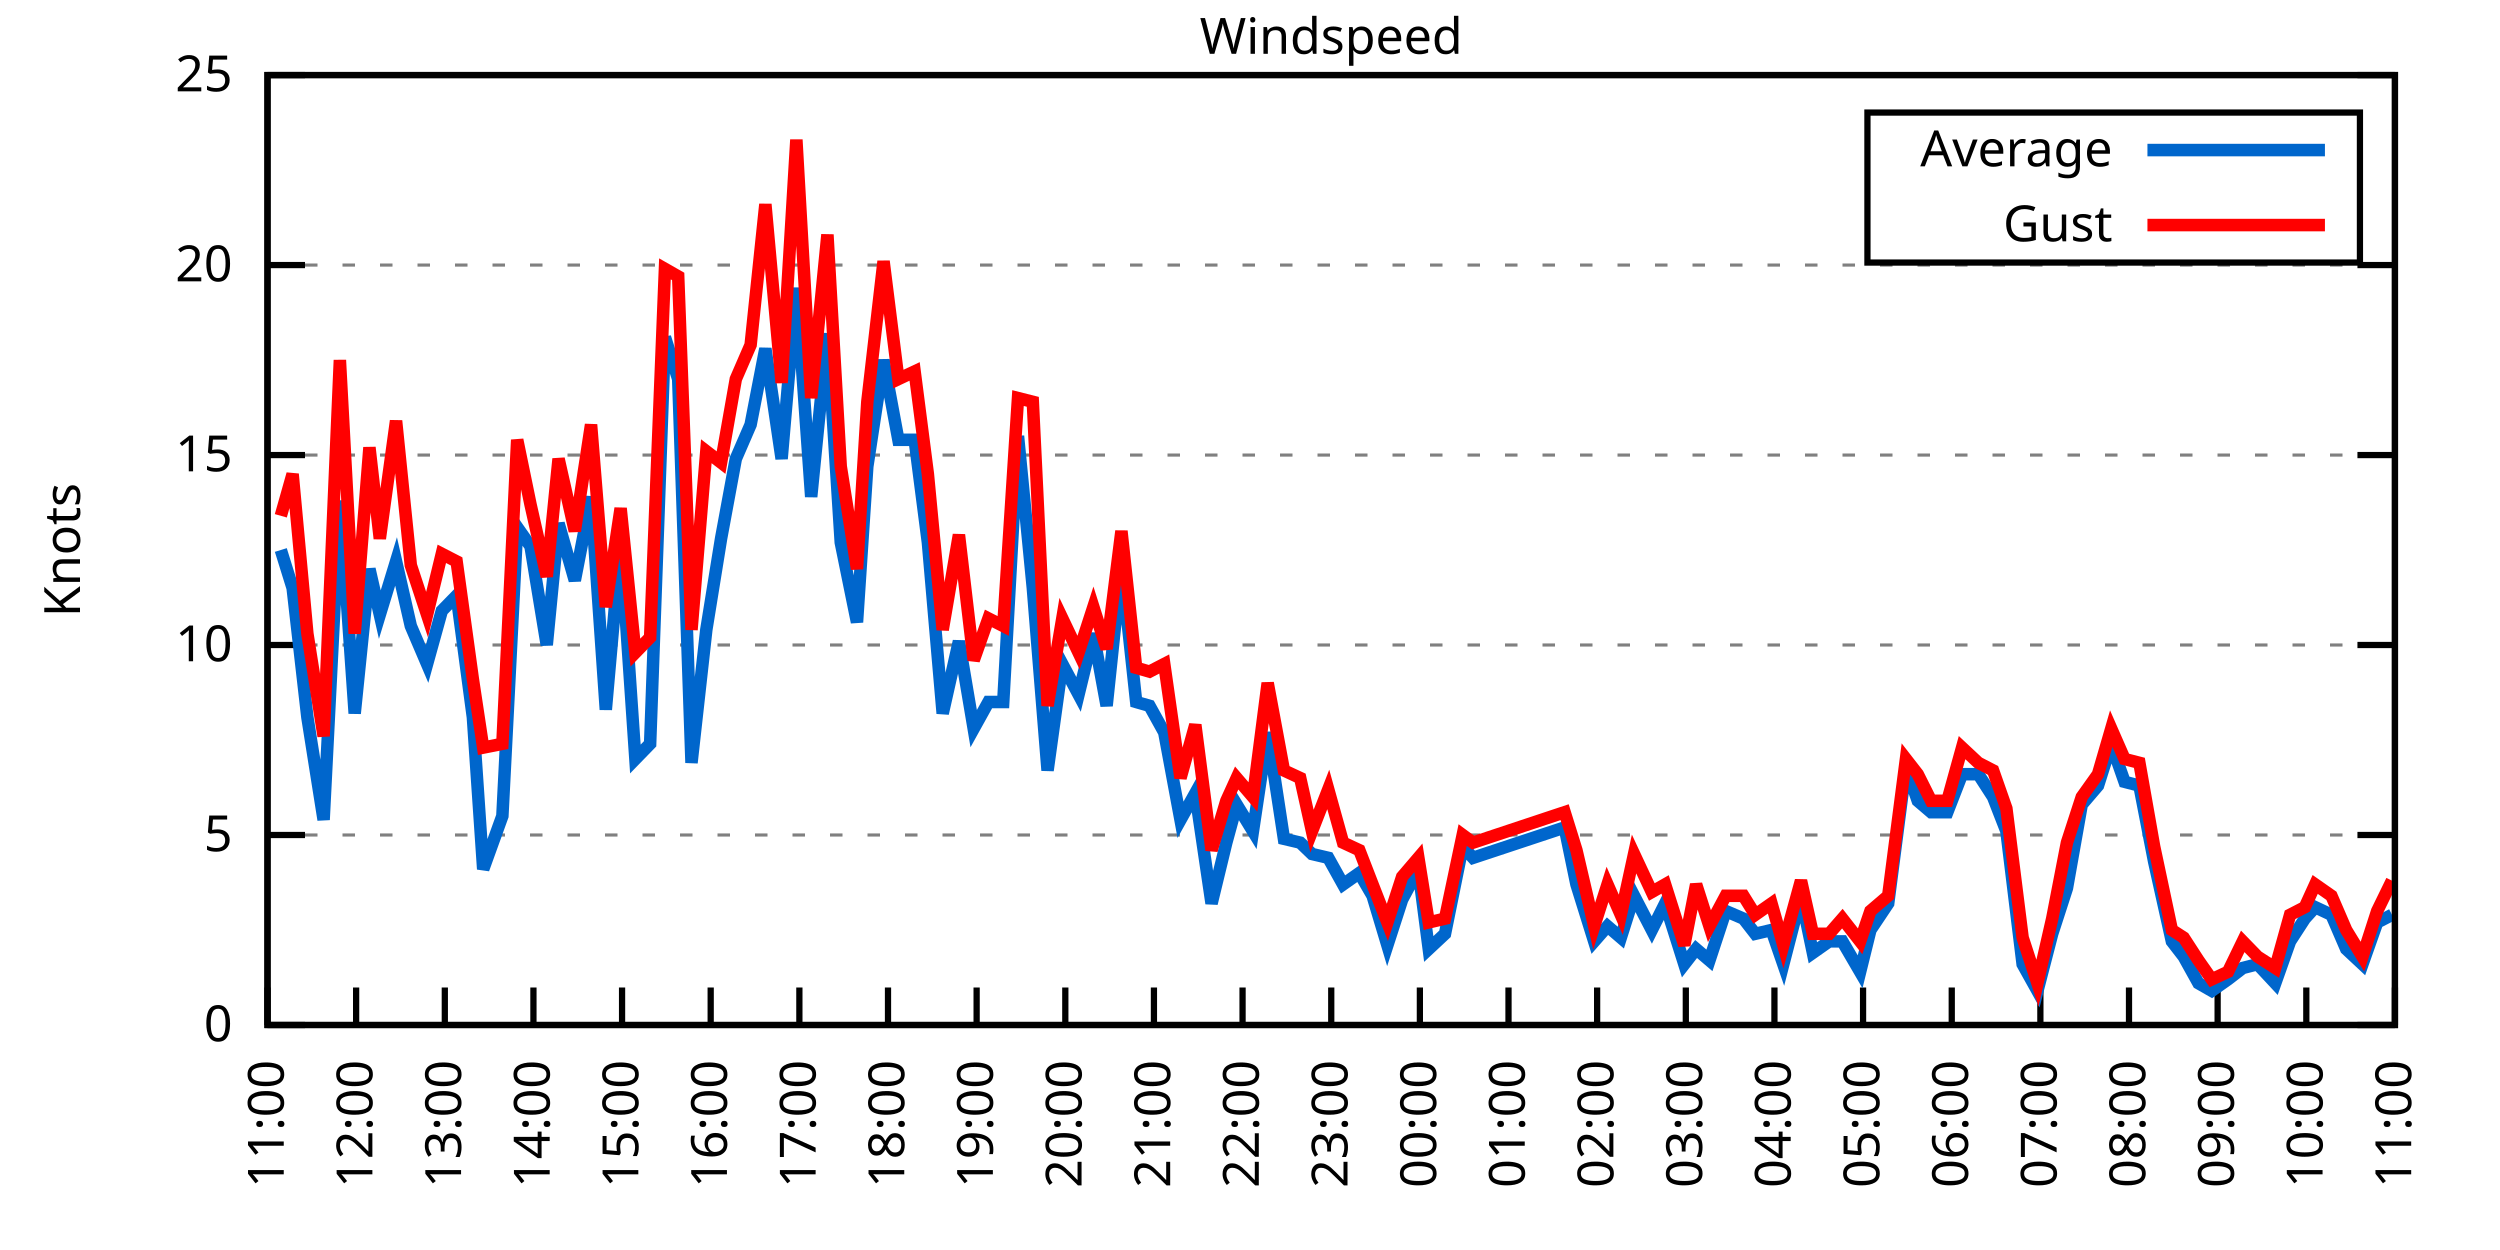
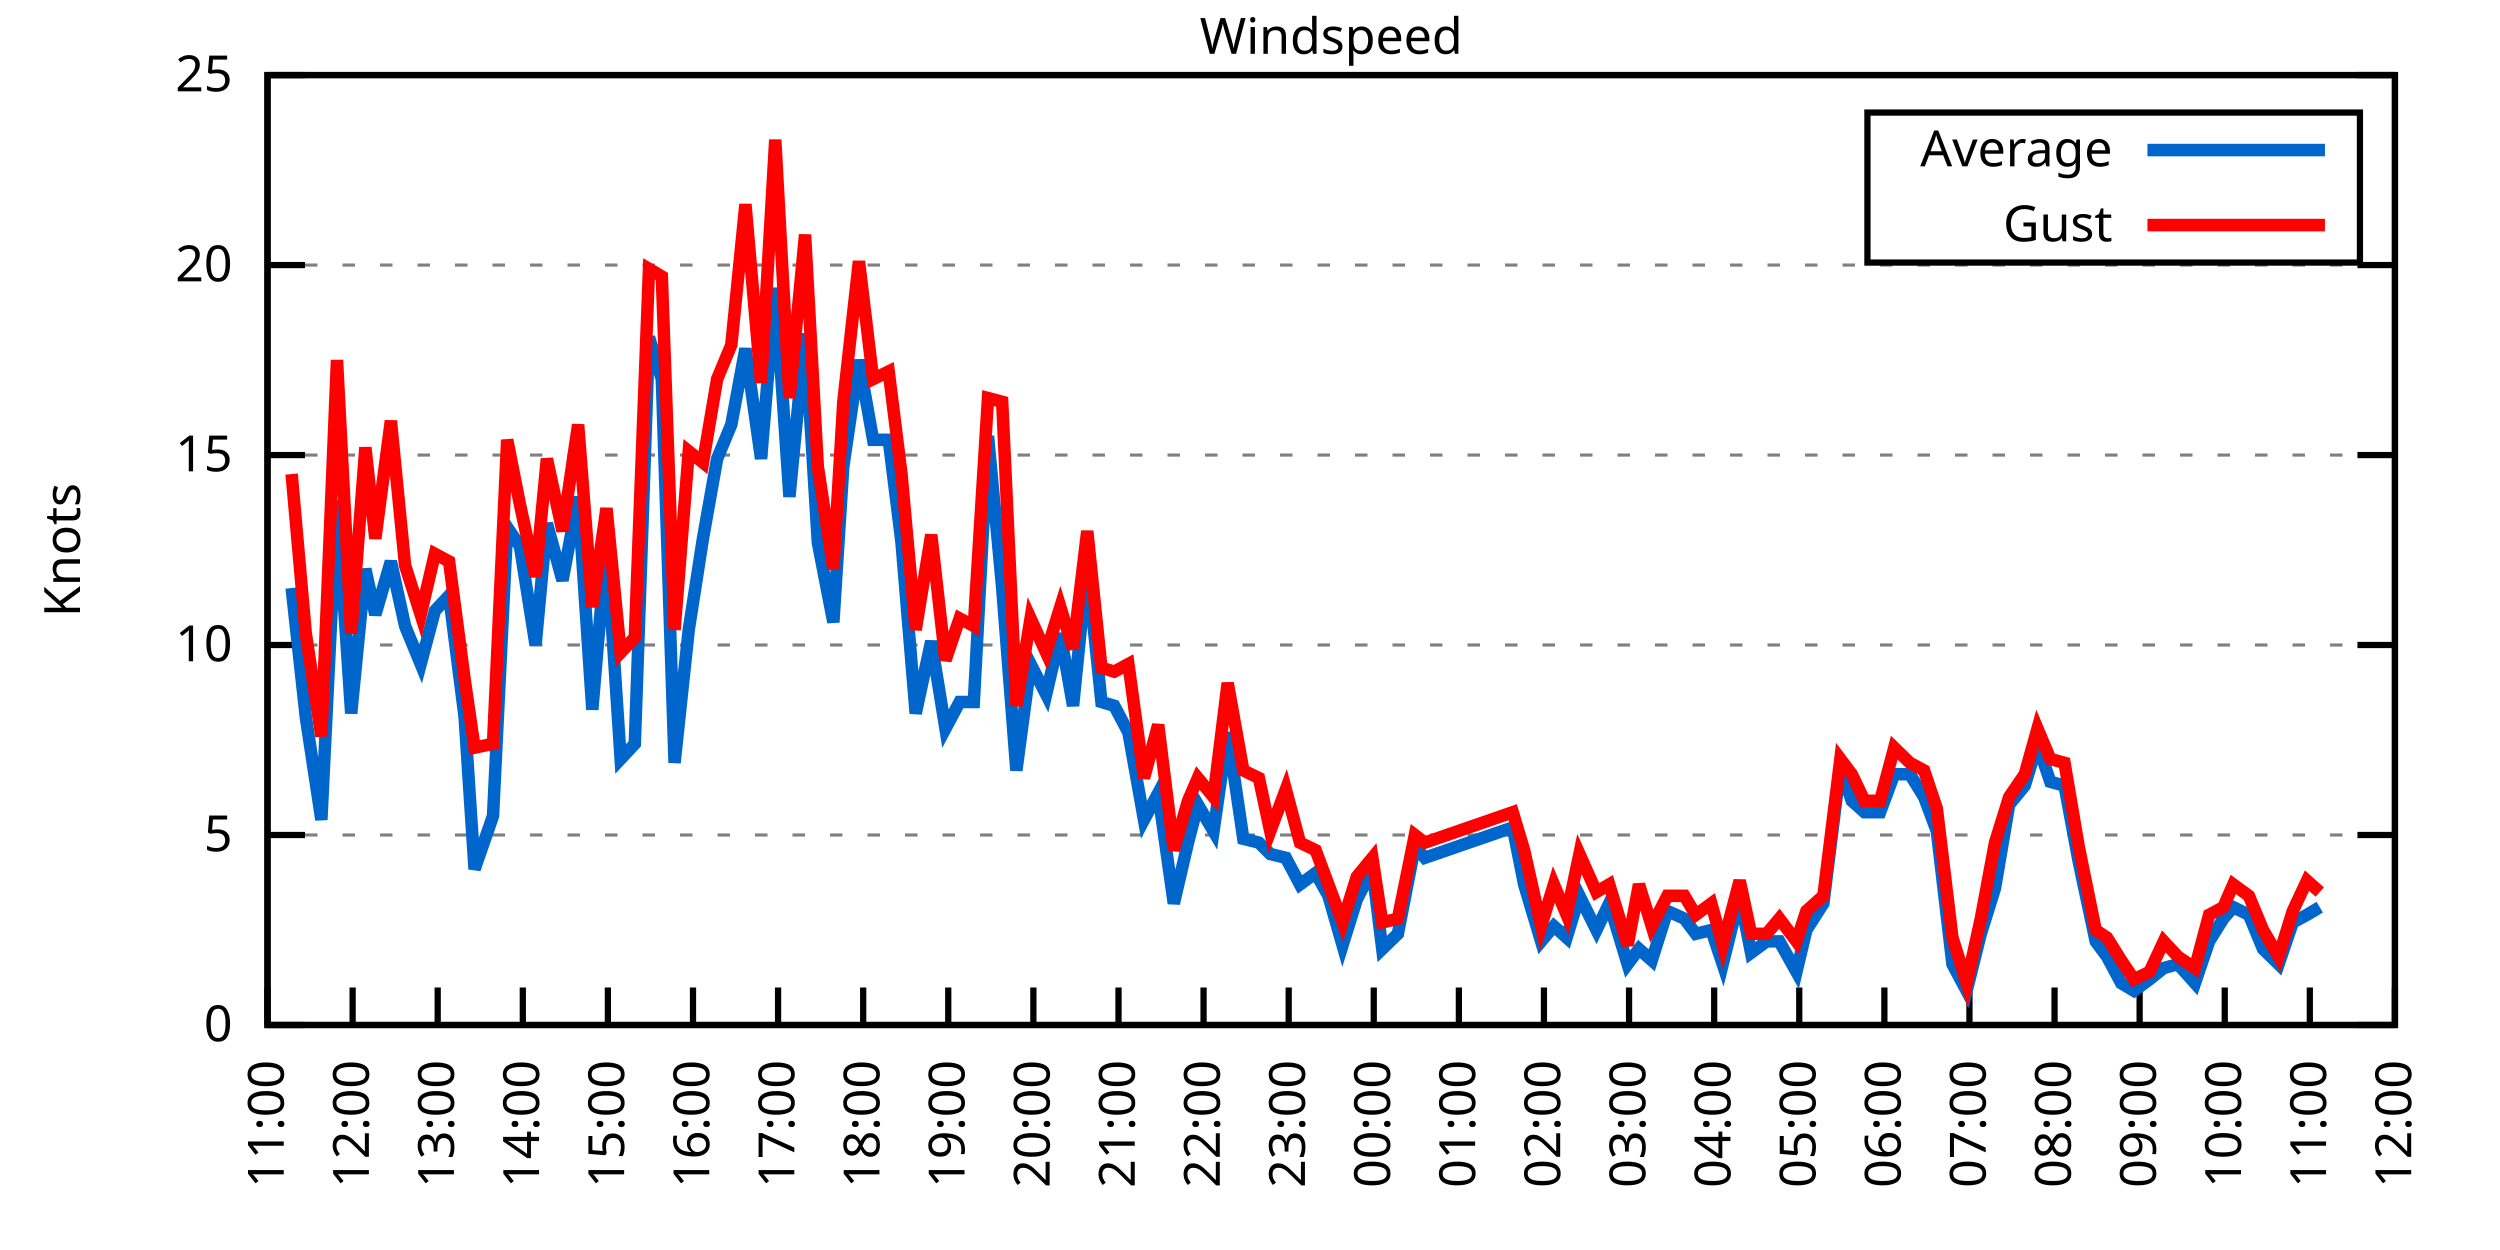
<svg xmlns="http://www.w3.org/2000/svg" xmlns:xlink="http://www.w3.org/1999/xlink" width="400" height="200" viewBox="0 0 400 200">
  <g id="gnuplot_canvas">
    <rect x="0" y="0" width="400" height="200" fill="none" />
    <defs>
      <circle id="gpDot" r="0.5" stroke-width="0.5" stroke="currentColor" />
      <path id="gpPt0" stroke-width="0.333" stroke="currentColor" d="M-1,0 h2 M0,-1 v2" />
      <path id="gpPt1" stroke-width="0.333" stroke="currentColor" d="M-1,-1 L1,1 M1,-1 L-1,1" />
      <path id="gpPt2" stroke-width="0.333" stroke="currentColor" d="M-1,0 L1,0 M0,-1 L0,1 M-1,-1 L1,1 M-1,1 L1,-1" />
      <rect id="gpPt3" stroke-width="0.333" stroke="currentColor" x="-1" y="-1" width="2" height="2" />
      <rect id="gpPt4" stroke-width="0.333" stroke="currentColor" fill="currentColor" x="-1" y="-1" width="2" height="2" />
      <circle id="gpPt5" stroke-width="0.333" stroke="currentColor" cx="0" cy="0" r="1" />
      <use xlink:href="#gpPt5" id="gpPt6" fill="currentColor" stroke="none" />
      <path id="gpPt7" stroke-width="0.333" stroke="currentColor" d="M0,-1.33 L-1.33,0.67 L1.33,0.67 z" />
      <use xlink:href="#gpPt7" id="gpPt8" fill="currentColor" stroke="none" />
      <use xlink:href="#gpPt7" id="gpPt9" stroke="currentColor" transform="rotate(180)" />
      <use xlink:href="#gpPt9" id="gpPt10" fill="currentColor" stroke="none" />
      <use xlink:href="#gpPt3" id="gpPt11" stroke="currentColor" transform="rotate(45)" />
      <use xlink:href="#gpPt11" id="gpPt12" fill="currentColor" stroke="none" />
      <path id="gpPt13" stroke-width="0.333" stroke="currentColor" d="M0,1.330 L1.265,0.411 L0.782,-1.067 L-0.782,-1.076 L-1.265,0.411 z" />
      <use xlink:href="#gpPt13" id="gpPt14" fill="currentColor" stroke="none" />
      <filter id="textbox" filterUnits="objectBoundingBox" x="0" y="0" height="1" width="1">
        <feFlood flood-color="white" flood-opacity="1" result="bgnd" />
        <feComposite in="SourceGraphic" in2="bgnd" operator="atop" />
      </filter>
      <filter id="greybox" filterUnits="objectBoundingBox" x="0" y="0" height="1" width="1">
        <feFlood flood-color="lightgrey" flood-opacity="1" result="grey" />
        <feComposite in="SourceGraphic" in2="grey" operator="atop" />
      </filter>
    </defs>
    <g fill="none" color="white" stroke="currentColor" stroke-width="1.00" stroke-linecap="butt" stroke-linejoin="miter">
</g>
    <g fill="none" color="black" stroke="currentColor" stroke-width="1.00" stroke-linecap="butt" stroke-linejoin="miter">
      <g stroke="none" shape-rendering="crispEdges">
        <polygon fill="rgb(255, 255, 255)" points="42.80,164.00 383.18,164.00 383.18,12.02 42.80,12.02 " />
      </g>
    </g>
    <g fill="none" color="black" stroke="currentColor" stroke-width="1.00" stroke-linecap="butt" stroke-linejoin="miter">
</g>
    <g fill="none" color="black" stroke="black" stroke-width="0.50" stroke-linecap="butt" stroke-linejoin="miter">
</g>
    <g fill="none" color="gray" stroke="currentColor" stroke-width="0.50" stroke-linecap="butt" stroke-linejoin="miter">
      <path stroke="gray" stroke-dasharray="2,4" class="gridline" d="M42.80,164.00 L383.19,164.00  " />
    </g>
    <g fill="none" color="gray" stroke="gray" stroke-width="1.00" stroke-linecap="butt" stroke-linejoin="miter">
</g>
    <g fill="none" color="black" stroke="currentColor" stroke-width="1.00" stroke-linecap="butt" stroke-linejoin="miter">
      <path stroke="black" d="M42.80,164.00 L48.80,164.00 M383.19,164.00 L377.19,164.00  " />
      <g transform="translate(37.20,166.60)" stroke="none" fill="black" font-family="Sans" font-size="8.00" text-anchor="end">
        <text>
          <tspan font-family="Sans"> 0</tspan>
        </text>
      </g>
    </g>
    <g fill="none" color="black" stroke="currentColor" stroke-width="1.00" stroke-linecap="butt" stroke-linejoin="miter">
</g>
    <g fill="none" color="black" stroke="black" stroke-width="0.50" stroke-linecap="butt" stroke-linejoin="miter">
</g>
    <g fill="none" color="gray" stroke="currentColor" stroke-width="0.50" stroke-linecap="butt" stroke-linejoin="miter">
      <path stroke="gray" stroke-dasharray="2,4" class="gridline" d="M42.80,133.60 L383.19,133.60  " />
    </g>
    <g fill="none" color="gray" stroke="gray" stroke-width="1.00" stroke-linecap="butt" stroke-linejoin="miter">
</g>
    <g fill="none" color="black" stroke="currentColor" stroke-width="1.00" stroke-linecap="butt" stroke-linejoin="miter">
      <path stroke="black" d="M42.80,133.60 L48.80,133.60 M383.19,133.60 L377.19,133.60  " />
      <g transform="translate(37.20,136.20)" stroke="none" fill="black" font-family="Sans" font-size="8.00" text-anchor="end">
        <text>
          <tspan font-family="Sans"> 5</tspan>
        </text>
      </g>
    </g>
    <g fill="none" color="black" stroke="currentColor" stroke-width="1.00" stroke-linecap="butt" stroke-linejoin="miter">
</g>
    <g fill="none" color="black" stroke="black" stroke-width="0.50" stroke-linecap="butt" stroke-linejoin="miter">
</g>
    <g fill="none" color="gray" stroke="currentColor" stroke-width="0.50" stroke-linecap="butt" stroke-linejoin="miter">
      <path stroke="gray" stroke-dasharray="2,4" class="gridline" d="M42.80,103.20 L383.19,103.20  " />
    </g>
    <g fill="none" color="gray" stroke="gray" stroke-width="1.00" stroke-linecap="butt" stroke-linejoin="miter">
</g>
    <g fill="none" color="black" stroke="currentColor" stroke-width="1.00" stroke-linecap="butt" stroke-linejoin="miter">
      <path stroke="black" d="M42.80,103.20 L48.80,103.20 M383.19,103.20 L377.19,103.20  " />
      <g transform="translate(37.20,105.80)" stroke="none" fill="black" font-family="Sans" font-size="8.00" text-anchor="end">
        <text>
          <tspan font-family="Sans"> 10</tspan>
        </text>
      </g>
    </g>
    <g fill="none" color="black" stroke="currentColor" stroke-width="1.00" stroke-linecap="butt" stroke-linejoin="miter">
</g>
    <g fill="none" color="black" stroke="black" stroke-width="0.50" stroke-linecap="butt" stroke-linejoin="miter">
</g>
    <g fill="none" color="gray" stroke="currentColor" stroke-width="0.50" stroke-linecap="butt" stroke-linejoin="miter">
      <path stroke="gray" stroke-dasharray="2,4" class="gridline" d="M42.80,72.81 L383.19,72.81  " />
    </g>
    <g fill="none" color="gray" stroke="gray" stroke-width="1.00" stroke-linecap="butt" stroke-linejoin="miter">
</g>
    <g fill="none" color="black" stroke="currentColor" stroke-width="1.00" stroke-linecap="butt" stroke-linejoin="miter">
      <path stroke="black" d="M42.80,72.81 L48.80,72.81 M383.19,72.81 L377.19,72.81  " />
      <g transform="translate(37.20,75.41)" stroke="none" fill="black" font-family="Sans" font-size="8.00" text-anchor="end">
        <text>
          <tspan font-family="Sans"> 15</tspan>
        </text>
      </g>
    </g>
    <g fill="none" color="black" stroke="currentColor" stroke-width="1.00" stroke-linecap="butt" stroke-linejoin="miter">
</g>
    <g fill="none" color="black" stroke="black" stroke-width="0.50" stroke-linecap="butt" stroke-linejoin="miter">
</g>
    <g fill="none" color="gray" stroke="currentColor" stroke-width="0.50" stroke-linecap="butt" stroke-linejoin="miter">
      <path stroke="gray" stroke-dasharray="2,4" class="gridline" d="M42.80,42.41 L383.19,42.41  " />
    </g>
    <g fill="none" color="gray" stroke="gray" stroke-width="1.00" stroke-linecap="butt" stroke-linejoin="miter">
</g>
    <g fill="none" color="black" stroke="currentColor" stroke-width="1.00" stroke-linecap="butt" stroke-linejoin="miter">
      <path stroke="black" d="M42.80,42.41 L48.80,42.41 M383.19,42.41 L377.19,42.41  " />
      <g transform="translate(37.20,45.01)" stroke="none" fill="black" font-family="Sans" font-size="8.00" text-anchor="end">
        <text>
          <tspan font-family="Sans"> 20</tspan>
        </text>
      </g>
    </g>
    <g fill="none" color="black" stroke="currentColor" stroke-width="1.00" stroke-linecap="butt" stroke-linejoin="miter">
</g>
    <g fill="none" color="black" stroke="black" stroke-width="0.50" stroke-linecap="butt" stroke-linejoin="miter">
</g>
    <g fill="none" color="gray" stroke="currentColor" stroke-width="0.50" stroke-linecap="butt" stroke-linejoin="miter">
      <path stroke="gray" stroke-dasharray="2,4" class="gridline" d="M42.80,12.01 L383.19,12.01  " />
    </g>
    <g fill="none" color="gray" stroke="gray" stroke-width="1.00" stroke-linecap="butt" stroke-linejoin="miter">
</g>
    <g fill="none" color="black" stroke="currentColor" stroke-width="1.00" stroke-linecap="butt" stroke-linejoin="miter">
      <path stroke="black" d="M42.80,12.01 L48.80,12.01 M383.19,12.01 L377.19,12.01  " />
      <g transform="translate(37.20,14.61)" stroke="none" fill="black" font-family="Sans" font-size="8.00" text-anchor="end">
        <text>
          <tspan font-family="Sans"> 25</tspan>
        </text>
      </g>
    </g>
    <g fill="none" color="black" stroke="currentColor" stroke-width="1.00" stroke-linecap="butt" stroke-linejoin="miter">
      <path stroke="black" d="M42.80,164.00 L42.80,158.00  " />
      <g transform="translate(45.40,169.60) rotate(270.00)" stroke="none" fill="black" font-family="Sans" font-size="8.00" text-anchor="end">
        <text>
          <tspan font-family="Sans">11:00</tspan>
        </text>
      </g>
    </g>
    <g fill="none" color="black" stroke="currentColor" stroke-width="1.00" stroke-linecap="butt" stroke-linejoin="miter">
-       <path stroke="black" d="M56.98,164.00 L56.98,158.00  " />
-       <g transform="translate(59.58,169.60) rotate(270.00)" stroke="none" fill="black" font-family="Sans" font-size="8.00" text-anchor="end">
+       <path stroke="black" d="M56.42,164.00 L56.42,158.00  " />
+       <g transform="translate(59.02,169.60) rotate(270.00)" stroke="none" fill="black" font-family="Sans" font-size="8.00" text-anchor="end">
        <text>
          <tspan font-family="Sans">12:00</tspan>
        </text>
      </g>
    </g>
    <g fill="none" color="black" stroke="currentColor" stroke-width="1.00" stroke-linecap="butt" stroke-linejoin="miter">
-       <path stroke="black" d="M71.17,164.00 L71.17,158.00  " />
-       <g transform="translate(73.77,169.60) rotate(270.00)" stroke="none" fill="black" font-family="Sans" font-size="8.00" text-anchor="end">
+       <path stroke="black" d="M70.03,164.00 L70.03,158.00  " />
+       <g transform="translate(72.63,169.60) rotate(270.00)" stroke="none" fill="black" font-family="Sans" font-size="8.00" text-anchor="end">
        <text>
          <tspan font-family="Sans">13:00</tspan>
        </text>
      </g>
    </g>
    <g fill="none" color="black" stroke="currentColor" stroke-width="1.00" stroke-linecap="butt" stroke-linejoin="miter">
-       <path stroke="black" d="M85.35,164.00 L85.35,158.00  " />
-       <g transform="translate(87.95,169.60) rotate(270.00)" stroke="none" fill="black" font-family="Sans" font-size="8.00" text-anchor="end">
+       <path stroke="black" d="M83.65,164.00 L83.65,158.00  " />
+       <g transform="translate(86.25,169.60) rotate(270.00)" stroke="none" fill="black" font-family="Sans" font-size="8.00" text-anchor="end">
        <text>
          <tspan font-family="Sans">14:00</tspan>
        </text>
      </g>
    </g>
    <g fill="none" color="black" stroke="currentColor" stroke-width="1.00" stroke-linecap="butt" stroke-linejoin="miter">
-       <path stroke="black" d="M99.53,164.00 L99.53,158.00  " />
-       <g transform="translate(102.13,169.60) rotate(270.00)" stroke="none" fill="black" font-family="Sans" font-size="8.00" text-anchor="end">
+       <path stroke="black" d="M97.26,164.00 L97.26,158.00  " />
+       <g transform="translate(99.86,169.60) rotate(270.00)" stroke="none" fill="black" font-family="Sans" font-size="8.00" text-anchor="end">
        <text>
          <tspan font-family="Sans">15:00</tspan>
        </text>
      </g>
    </g>
    <g fill="none" color="black" stroke="currentColor" stroke-width="1.00" stroke-linecap="butt" stroke-linejoin="miter">
-       <path stroke="black" d="M113.71,164.00 L113.71,158.00  " />
-       <g transform="translate(116.31,169.60) rotate(270.00)" stroke="none" fill="black" font-family="Sans" font-size="8.00" text-anchor="end">
+       <path stroke="black" d="M110.88,164.00 L110.88,158.00  " />
+       <g transform="translate(113.48,169.60) rotate(270.00)" stroke="none" fill="black" font-family="Sans" font-size="8.00" text-anchor="end">
        <text>
          <tspan font-family="Sans">16:00</tspan>
        </text>
      </g>
    </g>
    <g fill="none" color="black" stroke="currentColor" stroke-width="1.00" stroke-linecap="butt" stroke-linejoin="miter">
-       <path stroke="black" d="M127.90,164.00 L127.90,158.00  " />
-       <g transform="translate(130.50,169.60) rotate(270.00)" stroke="none" fill="black" font-family="Sans" font-size="8.00" text-anchor="end">
+       <path stroke="black" d="M124.49,164.00 L124.49,158.00  " />
+       <g transform="translate(127.09,169.60) rotate(270.00)" stroke="none" fill="black" font-family="Sans" font-size="8.00" text-anchor="end">
        <text>
          <tspan font-family="Sans">17:00</tspan>
        </text>
      </g>
    </g>
    <g fill="none" color="black" stroke="currentColor" stroke-width="1.00" stroke-linecap="butt" stroke-linejoin="miter">
-       <path stroke="black" d="M142.08,164.00 L142.08,158.00  " />
-       <g transform="translate(144.68,169.60) rotate(270.00)" stroke="none" fill="black" font-family="Sans" font-size="8.00" text-anchor="end">
+       <path stroke="black" d="M138.11,164.00 L138.11,158.00  " />
+       <g transform="translate(140.71,169.60) rotate(270.00)" stroke="none" fill="black" font-family="Sans" font-size="8.00" text-anchor="end">
        <text>
          <tspan font-family="Sans">18:00</tspan>
        </text>
      </g>
    </g>
    <g fill="none" color="black" stroke="currentColor" stroke-width="1.00" stroke-linecap="butt" stroke-linejoin="miter">
-       <path stroke="black" d="M156.26,164.00 L156.26,158.00  " />
-       <g transform="translate(158.86,169.60) rotate(270.00)" stroke="none" fill="black" font-family="Sans" font-size="8.00" text-anchor="end">
+       <path stroke="black" d="M151.72,164.00 L151.72,158.00  " />
+       <g transform="translate(154.32,169.60) rotate(270.00)" stroke="none" fill="black" font-family="Sans" font-size="8.00" text-anchor="end">
        <text>
          <tspan font-family="Sans">19:00</tspan>
        </text>
      </g>
    </g>
    <g fill="none" color="black" stroke="currentColor" stroke-width="1.00" stroke-linecap="butt" stroke-linejoin="miter">
-       <path stroke="black" d="M170.45,164.00 L170.45,158.00  " />
-       <g transform="translate(173.05,169.60) rotate(270.00)" stroke="none" fill="black" font-family="Sans" font-size="8.00" text-anchor="end">
+       <path stroke="black" d="M165.34,164.00 L165.34,158.00  " />
+       <g transform="translate(167.94,169.60) rotate(270.00)" stroke="none" fill="black" font-family="Sans" font-size="8.00" text-anchor="end">
        <text>
          <tspan font-family="Sans">20:00</tspan>
        </text>
      </g>
    </g>
    <g fill="none" color="black" stroke="currentColor" stroke-width="1.00" stroke-linecap="butt" stroke-linejoin="miter">
-       <path stroke="black" d="M184.63,164.00 L184.63,158.00  " />
-       <g transform="translate(187.23,169.60) rotate(270.00)" stroke="none" fill="black" font-family="Sans" font-size="8.00" text-anchor="end">
+       <path stroke="black" d="M178.96,164.00 L178.96,158.00  " />
+       <g transform="translate(181.56,169.60) rotate(270.00)" stroke="none" fill="black" font-family="Sans" font-size="8.00" text-anchor="end">
        <text>
          <tspan font-family="Sans">21:00</tspan>
        </text>
      </g>
    </g>
    <g fill="none" color="black" stroke="currentColor" stroke-width="1.00" stroke-linecap="butt" stroke-linejoin="miter">
-       <path stroke="black" d="M198.81,164.00 L198.81,158.00  " />
-       <g transform="translate(201.41,169.60) rotate(270.00)" stroke="none" fill="black" font-family="Sans" font-size="8.00" text-anchor="end">
+       <path stroke="black" d="M192.57,164.00 L192.57,158.00  " />
+       <g transform="translate(195.17,169.60) rotate(270.00)" stroke="none" fill="black" font-family="Sans" font-size="8.00" text-anchor="end">
        <text>
          <tspan font-family="Sans">22:00</tspan>
        </text>
      </g>
    </g>
    <g fill="none" color="black" stroke="currentColor" stroke-width="1.00" stroke-linecap="butt" stroke-linejoin="miter">
-       <path stroke="black" d="M213.00,164.00 L213.00,158.00  " />
-       <g transform="translate(215.60,169.60) rotate(270.00)" stroke="none" fill="black" font-family="Sans" font-size="8.00" text-anchor="end">
+       <path stroke="black" d="M206.19,164.00 L206.19,158.00  " />
+       <g transform="translate(208.79,169.60) rotate(270.00)" stroke="none" fill="black" font-family="Sans" font-size="8.00" text-anchor="end">
        <text>
          <tspan font-family="Sans">23:00</tspan>
        </text>
      </g>
    </g>
    <g fill="none" color="black" stroke="currentColor" stroke-width="1.00" stroke-linecap="butt" stroke-linejoin="miter">
-       <path stroke="black" d="M227.18,164.00 L227.18,158.00  " />
-       <g transform="translate(229.78,169.60) rotate(270.00)" stroke="none" fill="black" font-family="Sans" font-size="8.00" text-anchor="end">
+       <path stroke="black" d="M219.80,164.00 L219.80,158.00  " />
+       <g transform="translate(222.40,169.60) rotate(270.00)" stroke="none" fill="black" font-family="Sans" font-size="8.00" text-anchor="end">
        <text>
          <tspan font-family="Sans">00:00</tspan>
        </text>
      </g>
    </g>
    <g fill="none" color="black" stroke="currentColor" stroke-width="1.00" stroke-linecap="butt" stroke-linejoin="miter">
-       <path stroke="black" d="M241.36,164.00 L241.36,158.00  " />
-       <g transform="translate(243.96,169.60) rotate(270.00)" stroke="none" fill="black" font-family="Sans" font-size="8.00" text-anchor="end">
+       <path stroke="black" d="M233.42,164.00 L233.42,158.00  " />
+       <g transform="translate(236.02,169.60) rotate(270.00)" stroke="none" fill="black" font-family="Sans" font-size="8.00" text-anchor="end">
        <text>
          <tspan font-family="Sans">01:00</tspan>
        </text>
      </g>
    </g>
    <g fill="none" color="black" stroke="currentColor" stroke-width="1.00" stroke-linecap="butt" stroke-linejoin="miter">
-       <path stroke="black" d="M255.54,164.00 L255.54,158.00  " />
-       <g transform="translate(258.14,169.60) rotate(270.00)" stroke="none" fill="black" font-family="Sans" font-size="8.00" text-anchor="end">
+       <path stroke="black" d="M247.03,164.00 L247.03,158.00  " />
+       <g transform="translate(249.63,169.60) rotate(270.00)" stroke="none" fill="black" font-family="Sans" font-size="8.00" text-anchor="end">
        <text>
          <tspan font-family="Sans">02:00</tspan>
        </text>
      </g>
    </g>
    <g fill="none" color="black" stroke="currentColor" stroke-width="1.00" stroke-linecap="butt" stroke-linejoin="miter">
-       <path stroke="black" d="M269.73,164.00 L269.73,158.00  " />
-       <g transform="translate(272.33,169.60) rotate(270.00)" stroke="none" fill="black" font-family="Sans" font-size="8.00" text-anchor="end">
+       <path stroke="black" d="M260.65,164.00 L260.65,158.00  " />
+       <g transform="translate(263.25,169.60) rotate(270.00)" stroke="none" fill="black" font-family="Sans" font-size="8.00" text-anchor="end">
        <text>
          <tspan font-family="Sans">03:00</tspan>
        </text>
      </g>
    </g>
    <g fill="none" color="black" stroke="currentColor" stroke-width="1.00" stroke-linecap="butt" stroke-linejoin="miter">
-       <path stroke="black" d="M283.91,164.00 L283.91,158.00  " />
-       <g transform="translate(286.51,169.60) rotate(270.00)" stroke="none" fill="black" font-family="Sans" font-size="8.00" text-anchor="end">
+       <path stroke="black" d="M274.27,164.00 L274.27,158.00  " />
+       <g transform="translate(276.87,169.60) rotate(270.00)" stroke="none" fill="black" font-family="Sans" font-size="8.00" text-anchor="end">
        <text>
          <tspan font-family="Sans">04:00</tspan>
        </text>
      </g>
    </g>
    <g fill="none" color="black" stroke="currentColor" stroke-width="1.00" stroke-linecap="butt" stroke-linejoin="miter">
-       <path stroke="black" d="M298.09,164.00 L298.09,158.00  " />
-       <g transform="translate(300.69,169.60) rotate(270.00)" stroke="none" fill="black" font-family="Sans" font-size="8.00" text-anchor="end">
+       <path stroke="black" d="M287.88,164.00 L287.88,158.00  " />
+       <g transform="translate(290.48,169.60) rotate(270.00)" stroke="none" fill="black" font-family="Sans" font-size="8.00" text-anchor="end">
        <text>
          <tspan font-family="Sans">05:00</tspan>
        </text>
      </g>
    </g>
    <g fill="none" color="black" stroke="currentColor" stroke-width="1.00" stroke-linecap="butt" stroke-linejoin="miter">
-       <path stroke="black" d="M312.28,164.00 L312.28,158.00  " />
-       <g transform="translate(314.88,169.60) rotate(270.00)" stroke="none" fill="black" font-family="Sans" font-size="8.00" text-anchor="end">
+       <path stroke="black" d="M301.50,164.00 L301.50,158.00  " />
+       <g transform="translate(304.10,169.60) rotate(270.00)" stroke="none" fill="black" font-family="Sans" font-size="8.00" text-anchor="end">
        <text>
          <tspan font-family="Sans">06:00</tspan>
        </text>
      </g>
    </g>
    <g fill="none" color="black" stroke="currentColor" stroke-width="1.00" stroke-linecap="butt" stroke-linejoin="miter">
-       <path stroke="black" d="M326.46,164.00 L326.46,158.00  " />
-       <g transform="translate(329.06,169.60) rotate(270.00)" stroke="none" fill="black" font-family="Sans" font-size="8.00" text-anchor="end">
+       <path stroke="black" d="M315.11,164.00 L315.11,158.00  " />
+       <g transform="translate(317.71,169.60) rotate(270.00)" stroke="none" fill="black" font-family="Sans" font-size="8.00" text-anchor="end">
        <text>
          <tspan font-family="Sans">07:00</tspan>
        </text>
      </g>
    </g>
    <g fill="none" color="black" stroke="currentColor" stroke-width="1.00" stroke-linecap="butt" stroke-linejoin="miter">
-       <path stroke="black" d="M340.64,164.00 L340.64,158.00  " />
-       <g transform="translate(343.24,169.60) rotate(270.00)" stroke="none" fill="black" font-family="Sans" font-size="8.00" text-anchor="end">
+       <path stroke="black" d="M328.73,164.00 L328.73,158.00  " />
+       <g transform="translate(331.33,169.60) rotate(270.00)" stroke="none" fill="black" font-family="Sans" font-size="8.00" text-anchor="end">
        <text>
          <tspan font-family="Sans">08:00</tspan>
        </text>
      </g>
    </g>
    <g fill="none" color="black" stroke="currentColor" stroke-width="1.00" stroke-linecap="butt" stroke-linejoin="miter">
-       <path stroke="black" d="M354.82,164.00 L354.82,158.00  " />
-       <g transform="translate(357.42,169.60) rotate(270.00)" stroke="none" fill="black" font-family="Sans" font-size="8.00" text-anchor="end">
+       <path stroke="black" d="M342.34,164.00 L342.34,158.00  " />
+       <g transform="translate(344.94,169.60) rotate(270.00)" stroke="none" fill="black" font-family="Sans" font-size="8.00" text-anchor="end">
        <text>
          <tspan font-family="Sans">09:00</tspan>
        </text>
      </g>
    </g>
    <g fill="none" color="black" stroke="currentColor" stroke-width="1.00" stroke-linecap="butt" stroke-linejoin="miter">
-       <path stroke="black" d="M369.01,164.00 L369.01,158.00  " />
-       <g transform="translate(371.61,169.60) rotate(270.00)" stroke="none" fill="black" font-family="Sans" font-size="8.00" text-anchor="end">
+       <path stroke="black" d="M355.96,164.00 L355.96,158.00  " />
+       <g transform="translate(358.56,169.60) rotate(270.00)" stroke="none" fill="black" font-family="Sans" font-size="8.00" text-anchor="end">
        <text>
          <tspan font-family="Sans">10:00</tspan>
+         </text>
+       </g>
+     </g>
+     <g fill="none" color="black" stroke="currentColor" stroke-width="1.00" stroke-linecap="butt" stroke-linejoin="miter">
+       <path stroke="black" d="M369.57,164.00 L369.57,158.00  " />
+       <g transform="translate(372.17,169.60) rotate(270.00)" stroke="none" fill="black" font-family="Sans" font-size="8.00" text-anchor="end">
+         <text>
+           <tspan font-family="Sans">11:00</tspan>
        </text>
      </g>
    </g>
    <g fill="none" color="black" stroke="currentColor" stroke-width="1.00" stroke-linecap="butt" stroke-linejoin="miter">
      <path stroke="black" d="M383.19,164.00 L383.19,158.00  " />
      <g transform="translate(385.79,169.60) rotate(270.00)" stroke="none" fill="black" font-family="Sans" font-size="8.00" text-anchor="end">
        <text>
-           <tspan font-family="Sans">11:00</tspan>
+           <tspan font-family="Sans">12:00</tspan>
        </text>
      </g>
    </g>
    <g fill="none" color="black" stroke="currentColor" stroke-width="1.00" stroke-linecap="butt" stroke-linejoin="miter">
</g>
    <g fill="none" color="black" stroke="currentColor" stroke-width="1.00" stroke-linecap="butt" stroke-linejoin="miter">
      <path stroke="black" d="M42.80,12.01 L42.80,164.00 L383.19,164.00 L383.19,12.01 L42.80,12.01 Z  " />
    </g>
    <g fill="none" color="black" stroke="currentColor" stroke-width="1.00" stroke-linecap="butt" stroke-linejoin="miter">
</g>
    <g fill="none" color="black" stroke="currentColor" stroke-width="1.00" stroke-linecap="butt" stroke-linejoin="miter">
      <path stroke="black" d="M298.79,42.01 L298.79,18.01 L377.59,18.01 L377.59,42.01 L298.79,42.01 Z  " />
    </g>
    <g id="Windspeed_plot_1">
      <g fill="none" color="white" stroke="black" stroke-width="2.00" stroke-linecap="butt" stroke-linejoin="miter">
</g>
      <g fill="none" color="black" stroke="currentColor" stroke-width="2.00" stroke-linecap="butt" stroke-linejoin="miter">
        <g transform="translate(337.99,26.61)" stroke="none" fill="black" font-family="Sans" font-size="8.00" text-anchor="end">
          <text>
            <tspan font-family="Sans">Average</tspan>
          </text>
        </g>
      </g>
      <g fill="none" color="black" stroke="currentColor" stroke-width="2.00" stroke-linecap="butt" stroke-linejoin="miter">
-         <path stroke="rgb(  0, 102, 204)" d="M343.59,24.01 L371.99,24.01 M44.93,88.00 L46.82,94.08 L49.18,114.76 L51.78,131.17 L54.38,80.10 L56.75,114.15   L59.11,91.04 L60.77,98.34 L63.37,89.83 L65.73,100.16 L68.33,106.24 L70.69,97.73 L73.06,95.30 L75.66,114.76   L77.31,139.07 L80.38,130.56 L82.75,84.36 L84.88,87.40 L87.48,103.20 L89.37,83.75 L91.97,92.87 L94.57,79.49   L96.93,113.54 L99.30,86.79 L101.66,121.44 L104.02,119.01 L106.39,53.96 L108.51,60.65 L110.64,122.05 L113.01,100.77   L115.37,86.18 L117.73,73.41 L120.10,67.94 L122.46,55.78 L125.06,73.41 L127.42,46.06 L129.79,79.49 L132.39,53.35   L134.52,86.79 L137.12,99.56 L138.77,74.63 L141.37,57.61 L143.74,70.37 L146.34,70.37 L148.46,86.79 L150.83,114.15   L153.43,102.60 L155.79,116.58 L158.15,112.32 L160.52,112.32 L162.88,69.77 L165.25,94.08 L167.61,123.27 L169.97,106.24   L172.57,111.11 L174.94,101.38 L177.06,112.93 L179.43,90.44 L181.79,112.32 L183.92,112.93 L186.28,117.19 L188.88,131.17   L191.25,126.91 L193.85,144.55 L196.21,134.82 L197.87,128.74 L200.47,132.99 L202.83,117.19 L205.43,134.21 L208.03,134.82   L209.92,136.64 L212.52,137.25 L214.89,141.51 L217.49,139.68 L219.61,143.33 L221.98,151.23 L224.34,143.94 L226.94,139.07   L228.60,151.84 L231.20,149.41 L234.03,135.43 L235.69,137.25 L250.34,132.39 L252.23,141.51 L255.07,150.62 L257.20,148.19   L259.33,150.02 L261.45,143.33 L264.29,148.80 L266.42,144.55 L269.49,154.27 L271.38,151.84 L273.51,153.66 L276.11,145.76   L278.95,146.98 L280.84,149.41 L283.44,148.80 L285.33,154.27 L288.16,143.33 L290.06,152.45 L292.66,150.62 L294.78,150.62   L297.62,155.49 L299.27,148.80 L302.11,144.55 L304.95,122.66 L306.84,128.13 L308.97,129.95 L311.57,129.95 L313.93,123.87   L316.53,123.87 L318.89,127.52 L321.02,132.99 L323.62,154.27 L325.99,158.53 L328.35,149.41 L330.71,142.11 L333.08,128.74   L335.68,125.70 L337.80,119.01 L339.93,125.09 L342.30,125.70 L344.66,137.86 L347.50,150.62 L349.39,153.06 L351.75,157.31   L353.88,158.53 L356.48,156.70 L358.84,154.88 L361.21,154.27 L364.04,157.31 L366.41,150.62 L368.77,146.98 L370.43,145.15   L373.03,146.37 L375.39,151.84 L377.99,154.27 L380.35,147.59 L382.72,146.37  " />
+         <path stroke="rgb(  0, 102, 204)" d="M343.59,24.01 L371.99,24.01 M46.66,94.08 L48.93,114.76 L51.42,131.17 L53.92,80.10 L56.19,114.15 L58.46,91.04   L60.05,98.34 L62.54,89.83 L64.81,100.16 L67.31,106.24 L69.58,97.73 L71.85,95.30 L74.34,114.76 L75.93,139.07   L78.88,130.56 L81.15,84.36 L83.19,87.40 L85.69,103.20 L87.50,83.75 L90.00,92.87 L92.50,79.49 L94.77,113.54   L97.04,86.79 L99.30,121.44 L101.57,119.01 L103.84,53.96 L105.89,60.65 L107.93,122.05 L110.20,100.77 L112.47,86.18   L114.74,73.41 L117.01,67.94 L119.27,55.78 L121.77,73.41 L124.04,46.06 L126.31,79.49 L128.81,53.35 L130.85,86.79   L133.34,99.56 L134.93,74.63 L137.43,57.61 L139.70,70.37 L142.19,70.37 L144.24,86.79 L146.51,114.15 L149.00,102.60   L151.27,116.58 L153.54,112.32 L155.81,112.32 L158.08,69.77 L160.35,94.08 L162.62,123.27 L164.89,106.24 L167.38,111.11   L169.65,101.38 L171.69,112.93 L173.96,90.44 L176.23,112.32 L178.28,112.93 L180.54,117.19 L183.04,131.17 L185.31,126.91   L187.81,144.55 L190.08,134.82 L191.66,128.74 L194.16,132.99 L196.43,117.19 L198.93,134.21 L201.42,134.82 L203.24,136.64   L205.73,137.25 L208.00,141.51 L210.50,139.68 L212.54,143.33 L214.81,151.23 L217.08,143.94 L219.58,139.07 L221.16,151.84   L223.66,149.41 L226.38,135.43 L227.97,137.25 L242.04,132.39 L243.86,141.51 L246.58,150.62 L248.62,148.19 L250.66,150.02   L252.71,143.33 L255.43,148.80 L257.47,144.55 L260.42,154.27 L262.24,151.84 L264.28,153.66 L266.78,145.76 L269.50,146.98   L271.32,149.41 L273.81,148.80 L275.63,154.27 L278.35,143.33 L280.17,152.45 L282.66,150.62 L284.70,150.62 L287.43,155.49   L289.02,148.80 L291.74,144.55 L294.46,122.66 L296.28,128.13 L298.32,129.95 L300.82,129.95 L303.08,123.87 L305.58,123.87   L307.85,127.52 L309.89,132.99 L312.39,154.27 L314.66,158.53 L316.93,149.41 L319.20,142.11 L321.47,128.74 L323.96,125.70   L326.00,119.01 L328.05,125.09 L330.32,125.70 L332.59,137.86 L335.31,150.62 L337.12,153.06 L339.39,157.31 L341.44,158.53   L343.93,156.70 L346.20,154.88 L348.47,154.27 L351.19,157.31 L353.46,150.62 L355.73,146.98 L357.32,145.15 L359.82,146.37   L362.09,151.84 L364.58,154.27 L366.85,147.59 L369.12,146.37 L371.16,145.15  " />
      </g>
    </g>
    <g id="Windspeed_plot_2">
      <g fill="none" color="black" stroke="currentColor" stroke-width="2.00" stroke-linecap="butt" stroke-linejoin="miter">
        <g transform="translate(337.99,38.61)" stroke="none" fill="black" font-family="Sans" font-size="8.00" text-anchor="end">
          <text>
            <tspan font-family="Sans">Gust</tspan>
          </text>
        </g>
      </g>
      <g fill="none" color="black" stroke="currentColor" stroke-width="2.00" stroke-linecap="butt" stroke-linejoin="miter">
-         <path stroke="rgb(255,   0,   0)" d="M343.59,36.01 L371.99,36.01 M44.93,82.53 L46.82,75.85 L49.18,101.38 L51.78,117.80 L54.38,57.61 L56.75,101.38   L59.11,71.59 L60.77,86.18 L63.37,67.33 L65.73,90.44 L68.33,98.34 L70.69,88.61 L73.06,89.83 L75.66,108.68   L77.31,119.62 L80.38,119.01 L82.75,70.37 L84.88,80.71 L87.48,92.26 L89.37,73.41 L91.97,84.97 L94.57,67.94   L96.93,97.12 L99.30,81.32 L101.66,104.42 L104.02,101.99 L106.39,43.02 L108.51,44.23 L110.64,100.77 L113.01,72.20   L115.37,74.02 L117.73,60.65 L120.10,55.18 L122.46,32.68 L125.06,61.25 L127.42,22.35 L129.79,63.69 L132.39,37.54   L134.52,74.63 L137.12,91.04 L138.77,64.29 L141.37,41.80 L143.74,60.65 L146.34,59.43 L148.46,75.85 L150.83,100.77   L153.43,85.57 L155.79,105.64 L158.15,98.95 L160.52,100.16 L162.88,63.69 L165.25,64.29 L167.61,112.93 L169.97,98.95   L172.57,104.42 L174.94,97.12 L177.06,103.81 L179.43,84.97 L181.79,106.85 L183.92,107.46 L186.28,106.24 L188.88,124.48   L191.25,115.97 L193.85,136.03 L196.21,128.13 L197.87,124.48 L200.47,127.52 L202.83,109.28 L205.43,123.27 L208.03,124.48   L209.92,132.99 L212.52,126.31 L214.89,134.82 L217.49,136.03 L219.61,141.51 L221.98,147.59 L224.34,140.29 L226.94,137.25   L228.60,147.59 L231.20,146.98 L234.03,133.60 L235.69,134.82 L250.34,129.95 L252.23,136.03 L255.07,148.19 L257.20,141.51   L259.33,146.37 L261.45,136.64 L264.29,142.72 L266.42,141.51 L269.49,151.23 L271.38,141.51 L273.51,148.19 L276.11,143.33   L278.95,143.33 L280.84,146.37 L283.44,144.55 L285.33,151.23 L288.16,140.90 L290.06,149.41 L292.66,149.41 L294.78,146.98   L297.62,150.62 L299.27,145.76 L302.11,143.33 L304.95,121.44 L306.84,123.87 L308.97,128.13 L311.57,128.13 L313.93,119.62   L316.53,122.05 L318.89,123.27 L321.02,129.35 L323.62,150.02 L325.99,157.31 L328.35,146.98 L330.71,134.82 L333.08,127.52   L335.68,123.87 L337.80,116.58 L339.93,121.44 L342.30,122.05 L344.66,135.43 L347.50,148.80 L349.39,150.02 L351.75,153.66   L353.88,156.70 L356.48,155.49 L358.84,150.62 L361.21,153.06 L364.04,154.88 L366.41,146.37 L368.77,145.15 L370.43,141.51   L373.03,143.33 L375.39,148.80 L377.99,153.06 L380.35,145.76 L382.72,140.90  " />
+         <path stroke="rgb(255,   0,   0)" d="M343.59,36.01 L371.99,36.01 M46.66,75.85 L48.93,101.38 L51.42,117.80 L53.92,57.61 L56.19,101.38 L58.46,71.59   L60.05,86.18 L62.54,67.33 L64.81,90.44 L67.31,98.34 L69.58,88.61 L71.85,89.83 L74.34,108.68 L75.93,119.62   L78.88,119.01 L81.15,70.37 L83.19,80.71 L85.69,92.26 L87.50,73.41 L90.00,84.97 L92.50,67.94 L94.77,97.12   L97.04,81.32 L99.30,104.42 L101.57,101.99 L103.84,43.02 L105.89,44.23 L107.93,100.77 L110.20,72.20 L112.47,74.02   L114.74,60.65 L117.01,55.18 L119.27,32.68 L121.77,61.25 L124.04,22.35 L126.31,63.69 L128.81,37.54 L130.85,74.63   L133.34,91.04 L134.93,64.29 L137.43,41.80 L139.70,60.65 L142.19,59.43 L144.24,75.85 L146.51,100.77 L149.00,85.57   L151.27,105.64 L153.54,98.95 L155.81,100.16 L158.08,63.69 L160.35,64.29 L162.62,112.93 L164.89,98.95 L167.38,104.42   L169.65,97.12 L171.69,103.81 L173.96,84.97 L176.23,106.85 L178.28,107.46 L180.54,106.24 L183.04,124.48 L185.31,115.97   L187.81,136.03 L190.08,128.13 L191.66,124.48 L194.16,127.52 L196.43,109.28 L198.93,123.27 L201.42,124.48 L203.24,132.99   L205.73,126.31 L208.00,134.82 L210.50,136.03 L212.54,141.51 L214.81,147.59 L217.08,140.29 L219.58,137.25 L221.16,147.59   L223.66,146.98 L226.38,133.60 L227.97,134.82 L242.04,129.95 L243.86,136.03 L246.58,148.19 L248.62,141.51 L250.66,146.37   L252.71,136.64 L255.43,142.72 L257.47,141.51 L260.42,151.23 L262.24,141.51 L264.28,148.19 L266.78,143.33 L269.50,143.33   L271.32,146.37 L273.81,144.55 L275.63,151.23 L278.35,140.90 L280.17,149.41 L282.66,149.41 L284.70,146.98 L287.43,150.62   L289.02,145.76 L291.74,143.33 L294.46,121.44 L296.28,123.87 L298.32,128.13 L300.82,128.13 L303.08,119.62 L305.58,122.05   L307.85,123.27 L309.89,129.35 L312.39,150.02 L314.66,157.31 L316.93,146.98 L319.20,134.82 L321.47,127.52 L323.96,123.87   L326.00,116.58 L328.05,121.44 L330.32,122.05 L332.59,135.43 L335.31,148.80 L337.12,150.02 L339.39,153.66 L341.44,156.70   L343.93,155.49 L346.20,150.62 L348.47,153.06 L351.19,154.88 L353.46,146.37 L355.73,145.15 L357.32,141.51 L359.82,143.33   L362.09,148.80 L364.58,153.06 L366.85,145.76 L369.12,140.90 L371.16,142.72  " />
      </g>
    </g>
    <g fill="none" color="black" stroke="currentColor" stroke-width="2.00" stroke-linecap="butt" stroke-linejoin="miter">
</g>
    <g fill="none" color="black" stroke="black" stroke-width="1.00" stroke-linecap="butt" stroke-linejoin="miter">
</g>
    <g fill="none" color="black" stroke="currentColor" stroke-width="1.00" stroke-linecap="butt" stroke-linejoin="miter">
      <path stroke="black" d="M42.80,12.01 L42.80,164.00 L383.19,164.00 L383.19,12.01 L42.80,12.01 Z  " />
      <g transform="translate(12.80,88.01) rotate(270.00)" stroke="none" fill="black" font-family="Sans" font-size="8.00" text-anchor="middle">
        <text>
          <tspan font-family="Sans">Knots</tspan>
        </text>
      </g>
    </g>
    <g fill="none" color="black" stroke="currentColor" stroke-width="1.00" stroke-linecap="butt" stroke-linejoin="miter">
</g>
    <g fill="none" color="black" stroke="currentColor" stroke-width="1.00" stroke-linecap="butt" stroke-linejoin="miter">
      <g transform="translate(212.99,8.61)" stroke="none" fill="black" font-family="Sans" font-size="8.00" text-anchor="middle">
        <text>
          <tspan font-family="Sans">Windspeed</tspan>
        </text>
      </g>
    </g>
    <g fill="none" color="black" stroke="currentColor" stroke-width="1.00" stroke-linecap="butt" stroke-linejoin="miter">
</g>
  </g>
</svg>
